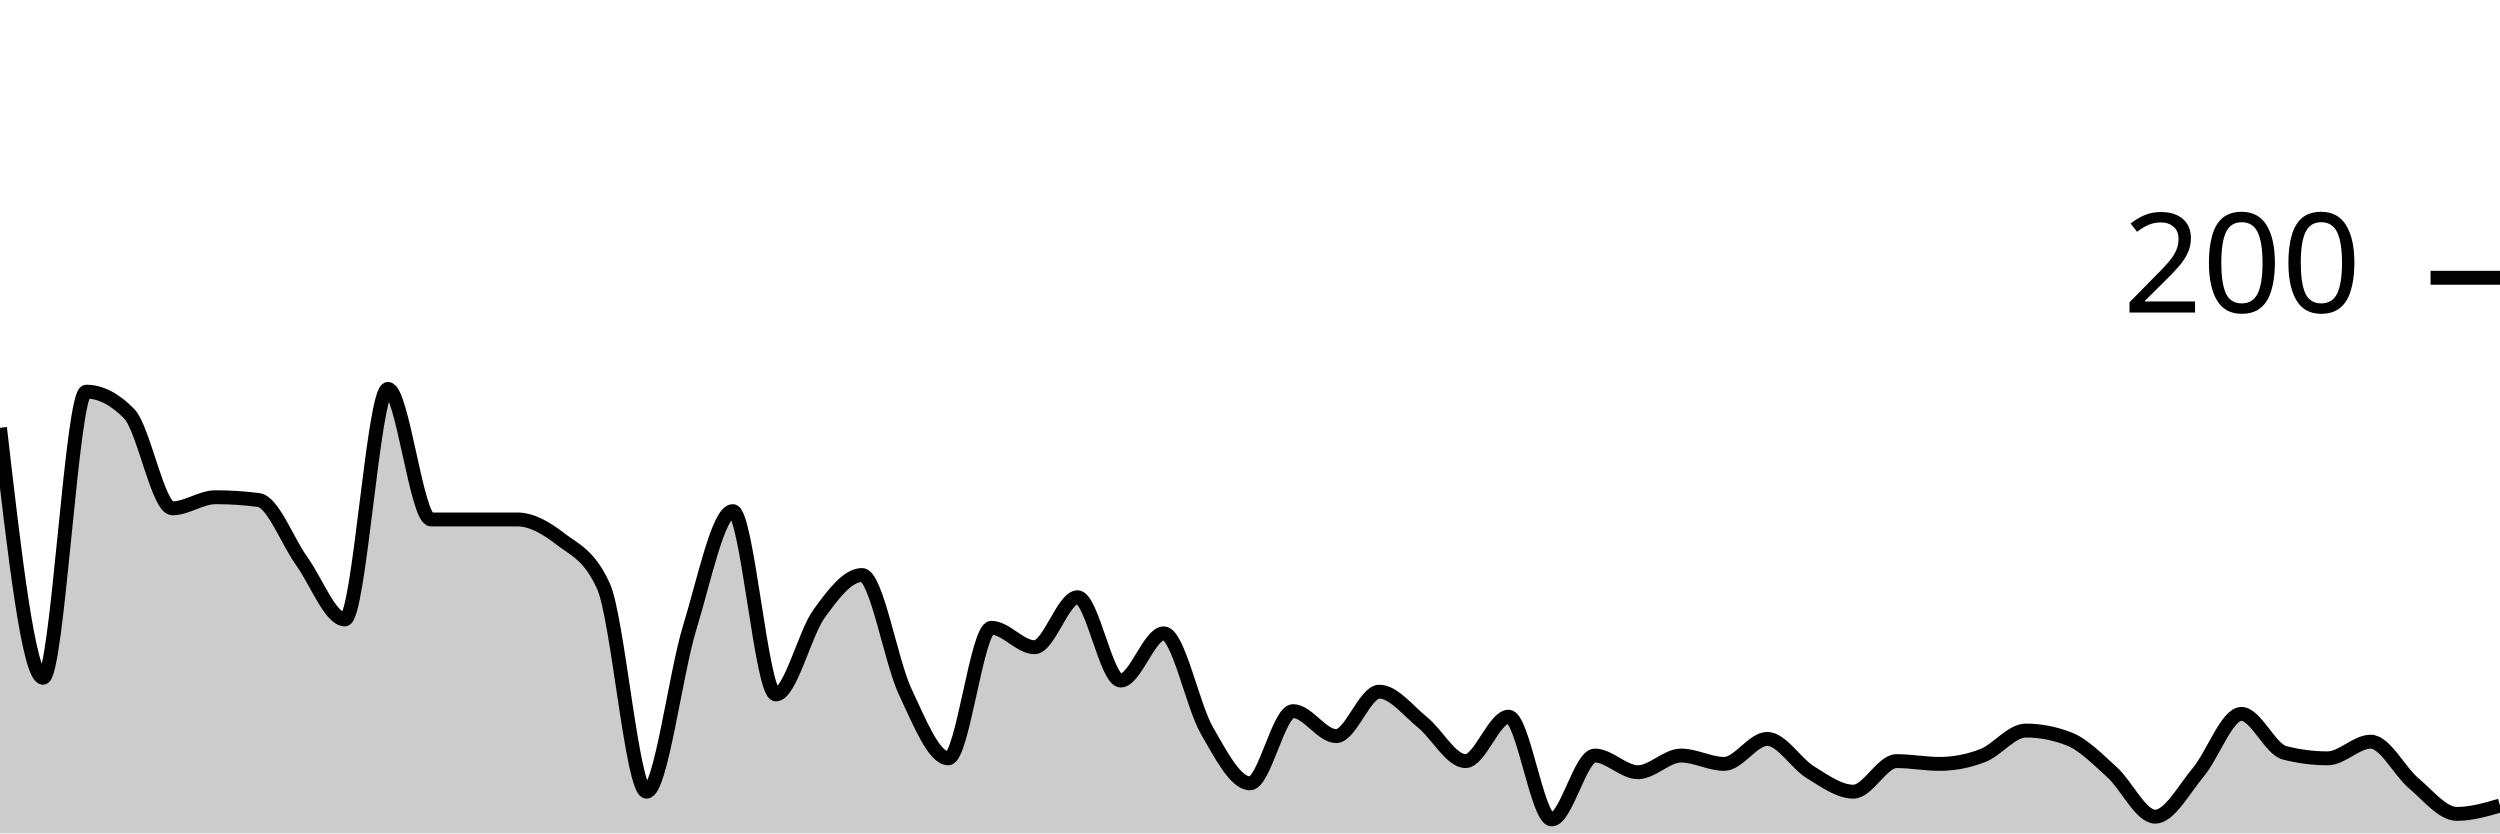
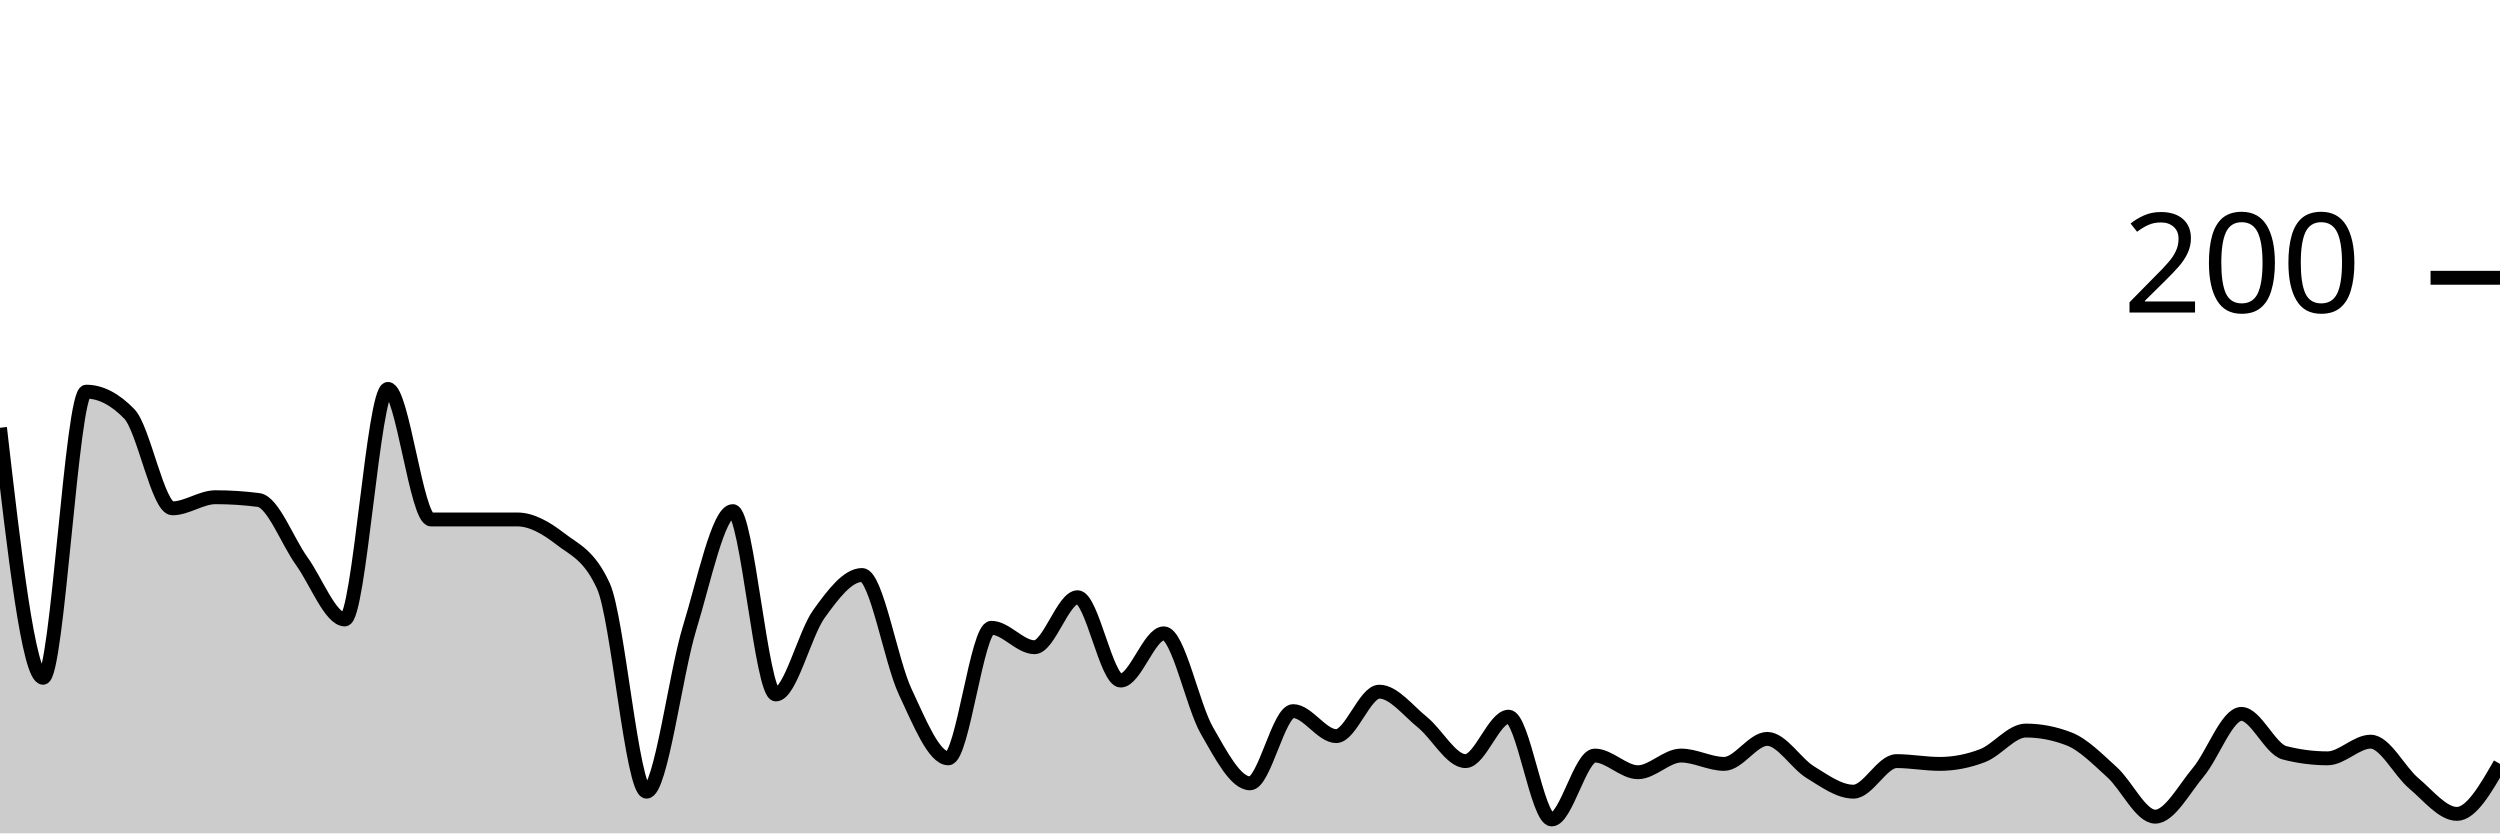
<svg xmlns="http://www.w3.org/2000/svg" viewBox="0 0 180 60">
  <g transform="translate(0,20)">
-     <path class="area" fill="rgba(0, 0, 0, 0.2)" d="M0,10.8C1.034,19.8,2.069,28.8,3.103,28.8C4.138,28.8,5.172,8.2,6.207,8.2C7.241,8.2,8.276,8.733,9.31,9.8C10.345,10.867,11.379,16.6,12.414,16.6C13.448,16.6,14.483,15.8,15.517,15.8C16.552,15.8,17.586,15.867,18.621,16C19.655,16.133,20.69,18.967,21.724,20.4C22.759,21.833,23.793,24.6,24.828,24.6C25.862,24.6,26.897,8,27.931,8C28.966,8,30,17.4,31.034,17.4C32.069,17.4,33.103,17.4,34.138,17.4C35.172,17.4,36.207,17.4,37.241,17.4C38.276,17.4,39.31,18,40.345,18.8C41.379,19.6,42.414,19.933,43.448,22.2C44.483,24.467,45.517,37,46.552,37C47.586,37,48.621,28.567,49.655,25.2C50.69,21.833,51.724,16.8,52.759,16.8C53.793,16.8,54.828,30,55.862,30C56.897,30,57.931,25.633,58.966,24.2C60,22.767,61.034,21.4,62.069,21.4C63.103,21.4,64.138,27.6,65.172,29.8C66.207,32,67.241,34.6,68.276,34.6C69.31,34.6,70.345,25.2,71.379,25.2C72.414,25.2,73.448,26.6,74.483,26.6C75.517,26.6,76.552,23,77.586,23C78.621,23,79.655,29,80.69,29C81.724,29,82.759,25.6,83.793,25.6C84.828,25.6,85.862,30.8,86.897,32.6C87.931,34.4,88.966,36.4,90,36.4C91.034,36.4,92.069,31.2,93.103,31.2C94.138,31.2,95.172,33,96.207,33C97.241,33,98.276,29.8,99.31,29.8C100.345,29.8,101.379,31.167,102.414,32C103.448,32.833,104.483,34.8,105.517,34.8C106.552,34.8,107.586,31.6,108.621,31.6C109.655,31.6,110.69,39,111.724,39C112.759,39,113.793,34.4,114.828,34.4C115.862,34.4,116.897,35.6,117.931,35.6C118.966,35.6,120,34.4,121.034,34.4C122.069,34.4,123.103,35,124.138,35C125.172,35,126.207,33.2,127.241,33.2C128.276,33.2,129.31,34.967,130.345,35.6C131.379,36.233,132.414,37,133.448,37C134.483,37,135.517,34.8,136.552,34.8C137.586,34.8,138.621,35,139.655,35C140.69,35,141.724,34.8,142.759,34.4C143.793,34,144.828,32.6,145.862,32.6C146.897,32.6,147.931,32.8,148.966,33.2C150,33.6,151.034,34.667,152.069,35.6C153.103,36.533,154.138,38.8,155.172,38.8C156.207,38.8,157.241,36.833,158.276,35.6C159.31,34.367,160.345,31.4,161.379,31.4C162.414,31.4,163.448,33.933,164.483,34.2C165.517,34.467,166.552,34.6,167.586,34.6C168.621,34.6,169.655,33.4,170.69,33.4C171.724,33.4,172.759,35.533,173.793,36.4C174.828,37.267,175.862,38.6,176.897,38.6C177.931,38.6,178.966,38.3,180,38L180,40C178.966,40,177.931,40,176.897,40C175.862,40,174.828,40,173.793,40C172.759,40,171.724,40,170.69,40C169.655,40,168.621,40,167.586,40C166.552,40,165.517,40,164.483,40C163.448,40,162.414,40,161.379,40C160.345,40,159.31,40,158.276,40C157.241,40,156.207,40,155.172,40C154.138,40,153.103,40,152.069,40C151.034,40,150,40,148.966,40C147.931,40,146.897,40,145.862,40C144.828,40,143.793,40,142.759,40C141.724,40,140.69,40,139.655,40C138.621,40,137.586,40,136.552,40C135.517,40,134.483,40,133.448,40C132.414,40,131.379,40,130.345,40C129.31,40,128.276,40,127.241,40C126.207,40,125.172,40,124.138,40C123.103,40,122.069,40,121.034,40C120,40,118.966,40,117.931,40C116.897,40,115.862,40,114.828,40C113.793,40,112.759,40,111.724,40C110.69,40,109.655,40,108.621,40C107.586,40,106.552,40,105.517,40C104.483,40,103.448,40,102.414,40C101.379,40,100.345,40,99.31,40C98.276,40,97.241,40,96.207,40C95.172,40,94.138,40,93.103,40C92.069,40,91.034,40,90,40C88.966,40,87.931,40,86.897,40C85.862,40,84.828,40,83.793,40C82.759,40,81.724,40,80.69,40C79.655,40,78.621,40,77.586,40C76.552,40,75.517,40,74.483,40C73.448,40,72.414,40,71.379,40C70.345,40,69.31,40,68.276,40C67.241,40,66.207,40,65.172,40C64.138,40,63.103,40,62.069,40C61.034,40,60,40,58.966,40C57.931,40,56.897,40,55.862,40C54.828,40,53.793,40,52.759,40C51.724,40,50.69,40,49.655,40C48.621,40,47.586,40,46.552,40C45.517,40,44.483,40,43.448,40C42.414,40,41.379,40,40.345,40C39.31,40,38.276,40,37.241,40C36.207,40,35.172,40,34.138,40C33.103,40,32.069,40,31.034,40C30,40,28.966,40,27.931,40C26.897,40,25.862,40,24.828,40C23.793,40,22.759,40,21.724,40C20.69,40,19.655,40,18.621,40C17.586,40,16.552,40,15.517,40C14.483,40,13.448,40,12.414,40C11.379,40,10.345,40,9.31,40C8.276,40,7.241,40,6.207,40C5.172,40,4.138,40,3.103,40C2.069,40,1.034,40,0,40Z" />
-     <path class="line" stroke="black" fill="none" d="M0,10.8C1.034,19.8,2.069,28.8,3.103,28.8C4.138,28.8,5.172,8.2,6.207,8.2C7.241,8.2,8.276,8.733,9.31,9.8C10.345,10.867,11.379,16.6,12.414,16.6C13.448,16.6,14.483,15.8,15.517,15.8C16.552,15.8,17.586,15.867,18.621,16C19.655,16.133,20.69,18.967,21.724,20.4C22.759,21.833,23.793,24.6,24.828,24.6C25.862,24.6,26.897,8,27.931,8C28.966,8,30,17.4,31.034,17.4C32.069,17.4,33.103,17.4,34.138,17.4C35.172,17.4,36.207,17.4,37.241,17.4C38.276,17.4,39.31,18,40.345,18.8C41.379,19.6,42.414,19.933,43.448,22.2C44.483,24.467,45.517,37,46.552,37C47.586,37,48.621,28.567,49.655,25.2C50.69,21.833,51.724,16.8,52.759,16.8C53.793,16.8,54.828,30,55.862,30C56.897,30,57.931,25.633,58.966,24.2C60,22.767,61.034,21.4,62.069,21.4C63.103,21.4,64.138,27.6,65.172,29.8C66.207,32,67.241,34.6,68.276,34.6C69.31,34.6,70.345,25.2,71.379,25.2C72.414,25.2,73.448,26.6,74.483,26.6C75.517,26.6,76.552,23,77.586,23C78.621,23,79.655,29,80.69,29C81.724,29,82.759,25.6,83.793,25.6C84.828,25.6,85.862,30.8,86.897,32.6C87.931,34.4,88.966,36.4,90,36.4C91.034,36.4,92.069,31.2,93.103,31.2C94.138,31.2,95.172,33,96.207,33C97.241,33,98.276,29.8,99.31,29.8C100.345,29.8,101.379,31.167,102.414,32C103.448,32.833,104.483,34.8,105.517,34.8C106.552,34.8,107.586,31.6,108.621,31.6C109.655,31.6,110.69,39,111.724,39C112.759,39,113.793,34.4,114.828,34.4C115.862,34.4,116.897,35.6,117.931,35.6C118.966,35.6,120,34.4,121.034,34.4C122.069,34.4,123.103,35,124.138,35C125.172,35,126.207,33.2,127.241,33.2C128.276,33.2,129.31,34.967,130.345,35.6C131.379,36.233,132.414,37,133.448,37C134.483,37,135.517,34.8,136.552,34.8C137.586,34.8,138.621,35,139.655,35C140.69,35,141.724,34.8,142.759,34.4C143.793,34,144.828,32.6,145.862,32.6C146.897,32.6,147.931,32.8,148.966,33.2C150,33.6,151.034,34.667,152.069,35.6C153.103,36.533,154.138,38.8,155.172,38.8C156.207,38.8,157.241,36.833,158.276,35.6C159.31,34.367,160.345,31.4,161.379,31.4C162.414,31.4,163.448,33.933,164.483,34.2C165.517,34.467,166.552,34.6,167.586,34.6C168.621,34.6,169.655,33.4,170.69,33.4C171.724,33.4,172.759,35.533,173.793,36.4C174.828,37.267,175.862,38.6,176.897,38.6C177.931,38.6,178.966,38.3,180,38" />
+     <path class="area" fill="rgba(0, 0, 0, 0.2)" d="M0,10.8C1.034,19.8,2.069,28.8,3.103,28.8C4.138,28.8,5.172,8.2,6.207,8.2C7.241,8.2,8.276,8.733,9.31,9.8C10.345,10.867,11.379,16.6,12.414,16.6C13.448,16.6,14.483,15.8,15.517,15.8C16.552,15.8,17.586,15.867,18.621,16C19.655,16.133,20.69,18.967,21.724,20.4C22.759,21.833,23.793,24.6,24.828,24.6C25.862,24.6,26.897,8,27.931,8C28.966,8,30,17.4,31.034,17.4C32.069,17.4,33.103,17.4,34.138,17.4C35.172,17.4,36.207,17.4,37.241,17.4C38.276,17.4,39.31,18,40.345,18.8C41.379,19.6,42.414,19.933,43.448,22.2C44.483,24.467,45.517,37,46.552,37C47.586,37,48.621,28.567,49.655,25.2C50.69,21.833,51.724,16.8,52.759,16.8C53.793,16.8,54.828,30,55.862,30C56.897,30,57.931,25.633,58.966,24.2C60,22.767,61.034,21.4,62.069,21.4C63.103,21.4,64.138,27.6,65.172,29.8C66.207,32,67.241,34.6,68.276,34.6C69.31,34.6,70.345,25.2,71.379,25.2C72.414,25.2,73.448,26.6,74.483,26.6C75.517,26.6,76.552,23,77.586,23C78.621,23,79.655,29,80.69,29C81.724,29,82.759,25.6,83.793,25.6C84.828,25.6,85.862,30.8,86.897,32.6C87.931,34.4,88.966,36.4,90,36.4C91.034,36.4,92.069,31.2,93.103,31.2C94.138,31.2,95.172,33,96.207,33C97.241,33,98.276,29.8,99.31,29.8C100.345,29.8,101.379,31.167,102.414,32C103.448,32.833,104.483,34.8,105.517,34.8C106.552,34.8,107.586,31.6,108.621,31.6C109.655,31.6,110.69,39,111.724,39C112.759,39,113.793,34.4,114.828,34.4C115.862,34.4,116.897,35.6,117.931,35.6C118.966,35.6,120,34.4,121.034,34.4C122.069,34.4,123.103,35,124.138,35C125.172,35,126.207,33.2,127.241,33.2C128.276,33.2,129.31,34.967,130.345,35.6C131.379,36.233,132.414,37,133.448,37C134.483,37,135.517,34.8,136.552,34.8C137.586,34.8,138.621,35,139.655,35C140.69,35,141.724,34.8,142.759,34.4C143.793,34,144.828,32.6,145.862,32.6C146.897,32.6,147.931,32.8,148.966,33.2C150,33.6,151.034,34.667,152.069,35.6C153.103,36.533,154.138,38.8,155.172,38.8C156.207,38.8,157.241,36.833,158.276,35.6C159.31,34.367,160.345,31.4,161.379,31.4C162.414,31.4,163.448,33.933,164.483,34.2C165.517,34.467,166.552,34.6,167.586,34.6C168.621,34.6,169.655,33.4,170.69,33.4C171.724,33.4,172.759,35.533,173.793,36.4C174.828,37.267,175.862,38.6,176.897,38.6C177.931,38.6,178.966,36.8,180,35L180,40C178.966,40,177.931,40,176.897,40C175.862,40,174.828,40,173.793,40C172.759,40,171.724,40,170.69,40C169.655,40,168.621,40,167.586,40C166.552,40,165.517,40,164.483,40C163.448,40,162.414,40,161.379,40C160.345,40,159.31,40,158.276,40C157.241,40,156.207,40,155.172,40C154.138,40,153.103,40,152.069,40C151.034,40,150,40,148.966,40C147.931,40,146.897,40,145.862,40C144.828,40,143.793,40,142.759,40C141.724,40,140.69,40,139.655,40C138.621,40,137.586,40,136.552,40C135.517,40,134.483,40,133.448,40C132.414,40,131.379,40,130.345,40C129.31,40,128.276,40,127.241,40C126.207,40,125.172,40,124.138,40C123.103,40,122.069,40,121.034,40C120,40,118.966,40,117.931,40C116.897,40,115.862,40,114.828,40C113.793,40,112.759,40,111.724,40C110.69,40,109.655,40,108.621,40C107.586,40,106.552,40,105.517,40C104.483,40,103.448,40,102.414,40C101.379,40,100.345,40,99.31,40C98.276,40,97.241,40,96.207,40C95.172,40,94.138,40,93.103,40C92.069,40,91.034,40,90,40C88.966,40,87.931,40,86.897,40C85.862,40,84.828,40,83.793,40C82.759,40,81.724,40,80.69,40C79.655,40,78.621,40,77.586,40C76.552,40,75.517,40,74.483,40C73.448,40,72.414,40,71.379,40C70.345,40,69.31,40,68.276,40C67.241,40,66.207,40,65.172,40C64.138,40,63.103,40,62.069,40C61.034,40,60,40,58.966,40C57.931,40,56.897,40,55.862,40C54.828,40,53.793,40,52.759,40C51.724,40,50.69,40,49.655,40C48.621,40,47.586,40,46.552,40C45.517,40,44.483,40,43.448,40C42.414,40,41.379,40,40.345,40C39.31,40,38.276,40,37.241,40C36.207,40,35.172,40,34.138,40C33.103,40,32.069,40,31.034,40C30,40,28.966,40,27.931,40C26.897,40,25.862,40,24.828,40C23.793,40,22.759,40,21.724,40C20.69,40,19.655,40,18.621,40C17.586,40,16.552,40,15.517,40C14.483,40,13.448,40,12.414,40C11.379,40,10.345,40,9.31,40C8.276,40,7.241,40,6.207,40C5.172,40,4.138,40,3.103,40C2.069,40,1.034,40,0,40Z" />
+     <path class="line" stroke="black" fill="none" d="M0,10.8C1.034,19.8,2.069,28.8,3.103,28.8C4.138,28.8,5.172,8.2,6.207,8.2C7.241,8.2,8.276,8.733,9.31,9.8C10.345,10.867,11.379,16.6,12.414,16.6C13.448,16.6,14.483,15.8,15.517,15.8C16.552,15.8,17.586,15.867,18.621,16C19.655,16.133,20.69,18.967,21.724,20.4C22.759,21.833,23.793,24.6,24.828,24.6C25.862,24.6,26.897,8,27.931,8C28.966,8,30,17.4,31.034,17.4C32.069,17.4,33.103,17.4,34.138,17.4C35.172,17.4,36.207,17.4,37.241,17.4C38.276,17.4,39.31,18,40.345,18.8C41.379,19.6,42.414,19.933,43.448,22.2C44.483,24.467,45.517,37,46.552,37C47.586,37,48.621,28.567,49.655,25.2C50.69,21.833,51.724,16.8,52.759,16.8C53.793,16.8,54.828,30,55.862,30C56.897,30,57.931,25.633,58.966,24.2C60,22.767,61.034,21.4,62.069,21.4C63.103,21.4,64.138,27.6,65.172,29.8C66.207,32,67.241,34.6,68.276,34.6C69.31,34.6,70.345,25.2,71.379,25.2C72.414,25.2,73.448,26.6,74.483,26.6C75.517,26.6,76.552,23,77.586,23C78.621,23,79.655,29,80.69,29C81.724,29,82.759,25.6,83.793,25.6C84.828,25.6,85.862,30.8,86.897,32.6C87.931,34.4,88.966,36.4,90,36.4C91.034,36.4,92.069,31.2,93.103,31.2C94.138,31.2,95.172,33,96.207,33C97.241,33,98.276,29.8,99.31,29.8C100.345,29.8,101.379,31.167,102.414,32C103.448,32.833,104.483,34.8,105.517,34.8C106.552,34.8,107.586,31.6,108.621,31.6C109.655,31.6,110.69,39,111.724,39C112.759,39,113.793,34.4,114.828,34.4C115.862,34.4,116.897,35.6,117.931,35.6C118.966,35.6,120,34.4,121.034,34.4C122.069,34.4,123.103,35,124.138,35C125.172,35,126.207,33.2,127.241,33.2C128.276,33.2,129.31,34.967,130.345,35.6C131.379,36.233,132.414,37,133.448,37C134.483,37,135.517,34.8,136.552,34.8C137.586,34.8,138.621,35,139.655,35C140.69,35,141.724,34.8,142.759,34.4C143.793,34,144.828,32.6,145.862,32.6C146.897,32.6,147.931,32.8,148.966,33.2C150,33.6,151.034,34.667,152.069,35.6C153.103,36.533,154.138,38.8,155.172,38.8C156.207,38.8,157.241,36.833,158.276,35.6C159.31,34.367,160.345,31.4,161.379,31.4C162.414,31.4,163.448,33.933,164.483,34.2C165.517,34.467,166.552,34.6,167.586,34.6C168.621,34.6,169.655,33.4,170.69,33.4C171.724,33.4,172.759,35.533,173.793,36.4C174.828,37.267,175.862,38.6,176.897,38.6C177.931,38.6,178.966,36.8,180,35" />
    <path class="axis-ceiling" stroke-width="1" stroke="black" fill="none" d="M175,0L180,0" />
    <text class="axis-ceiling-label" font-family="sans-serif" text-anchor="end" font-size="10px" x="170" y="2.5">200</text>
  </g>
</svg>
